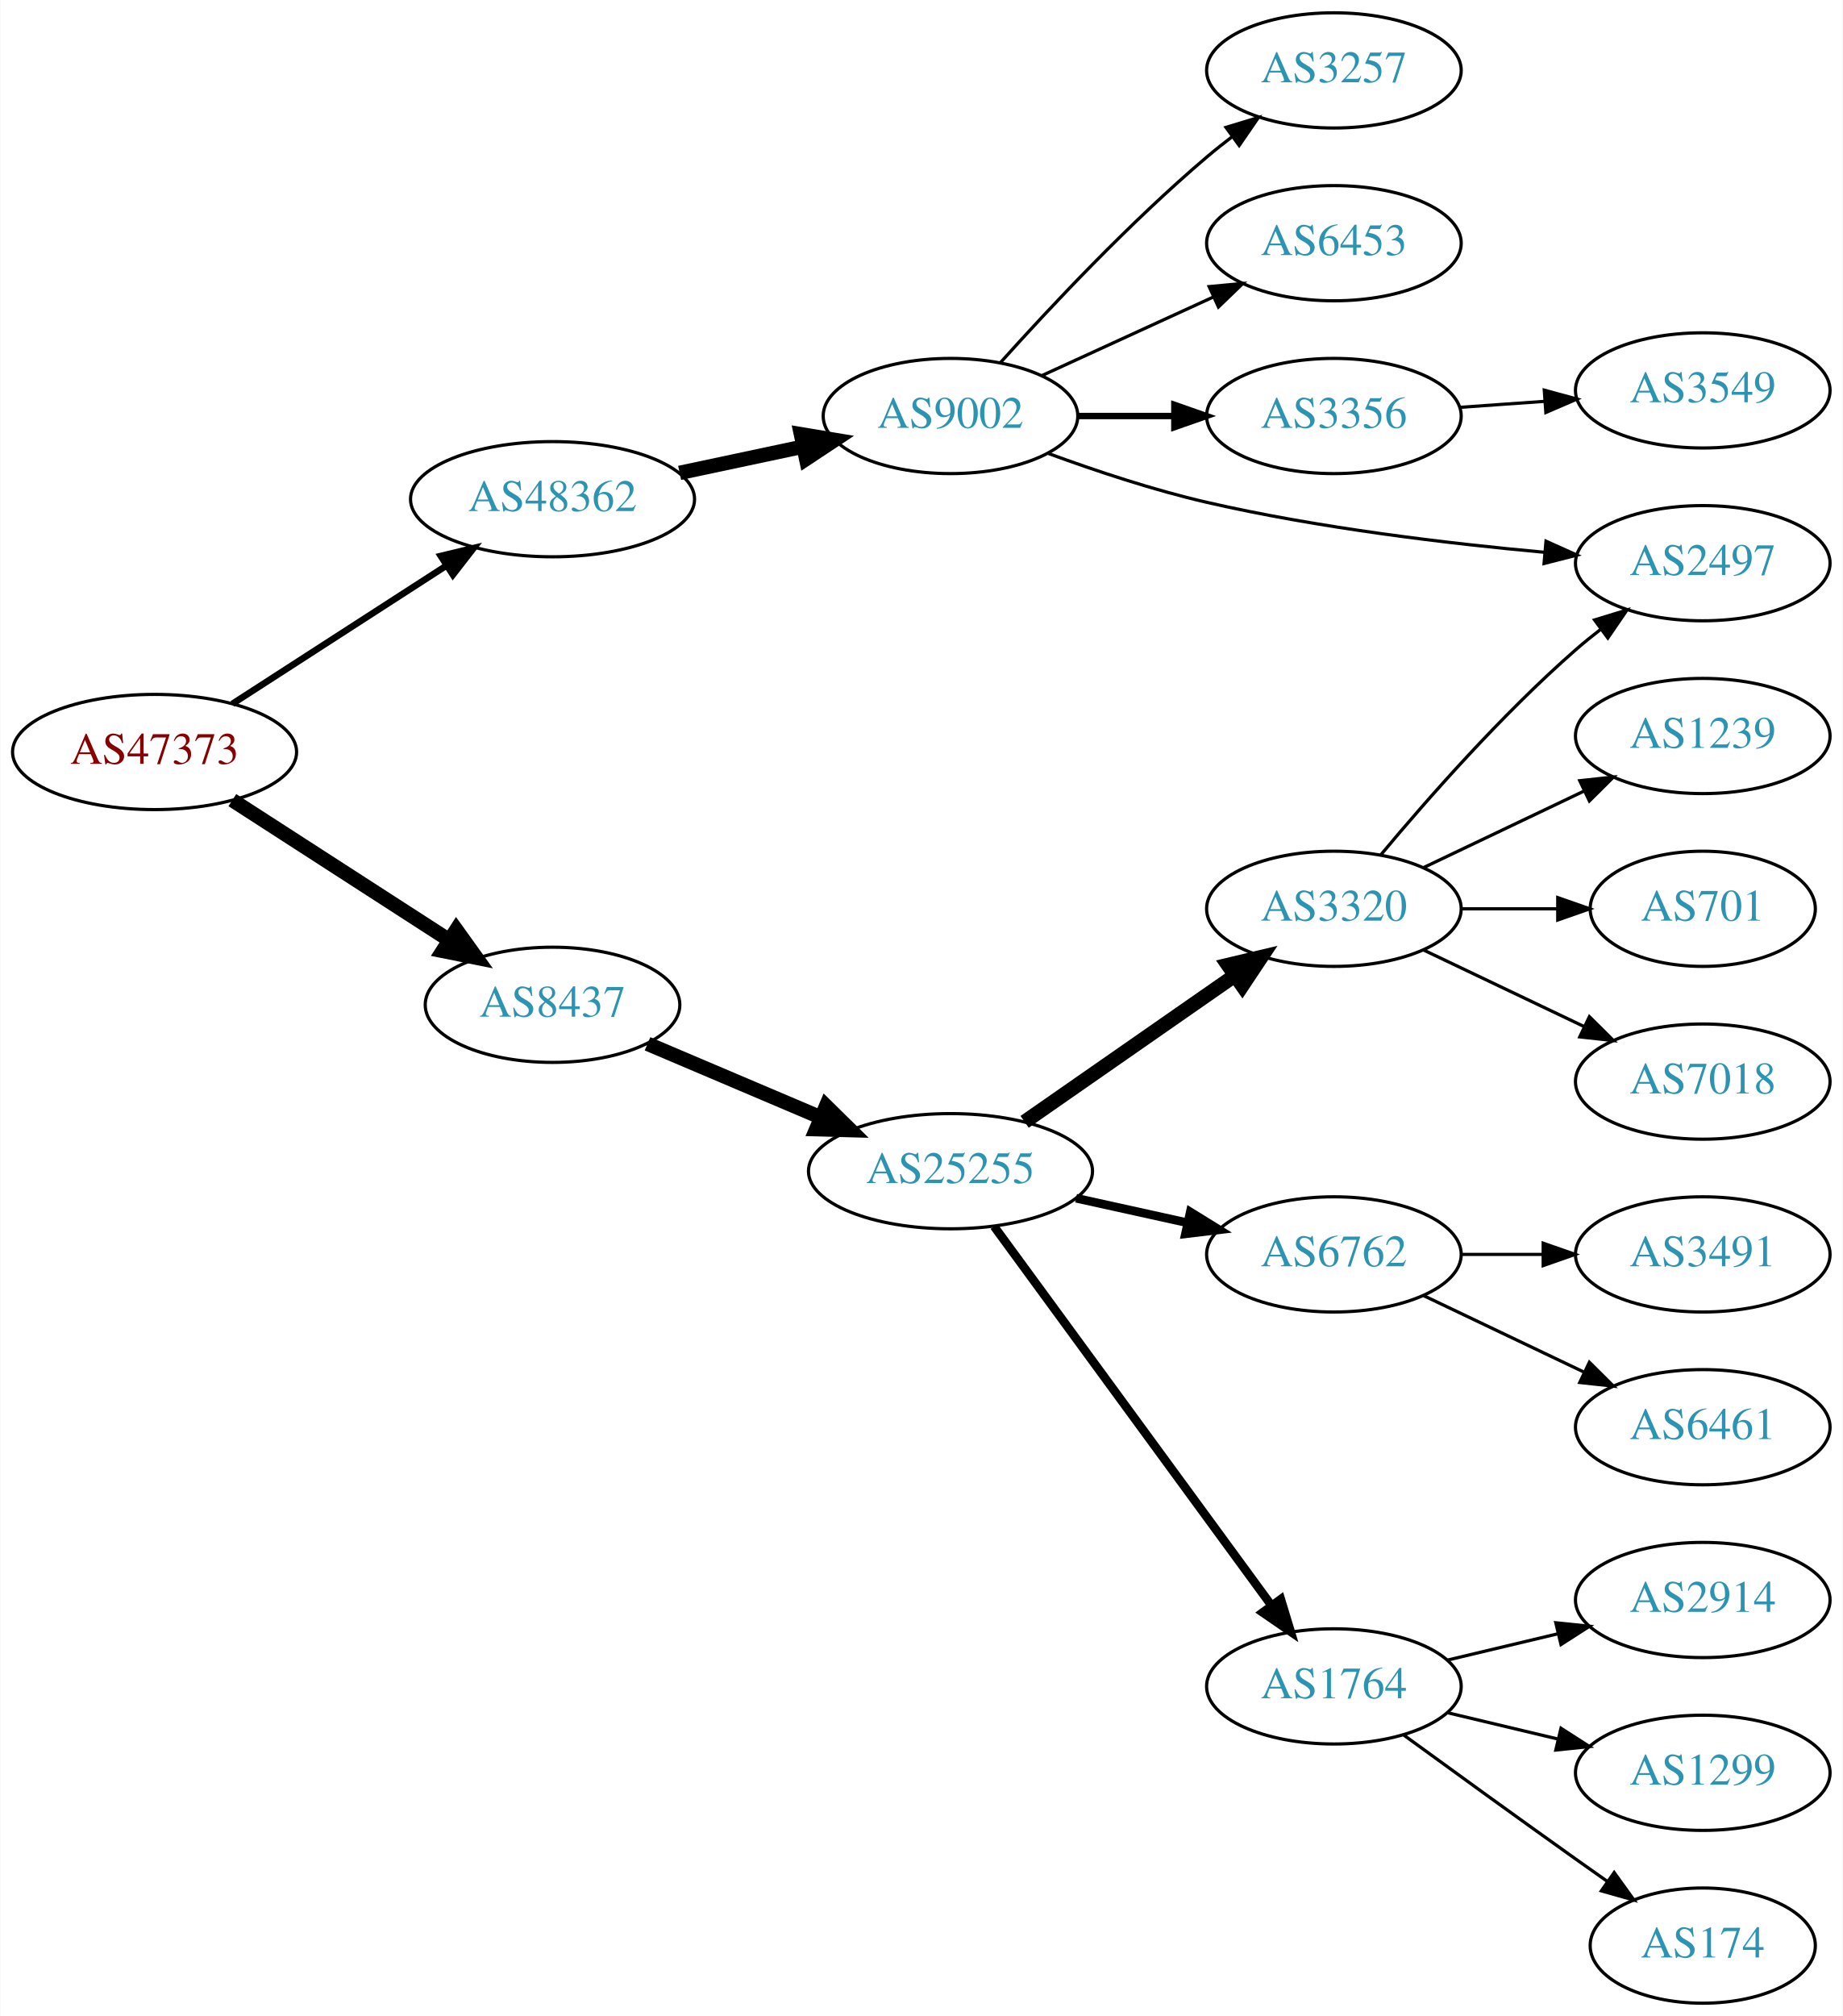
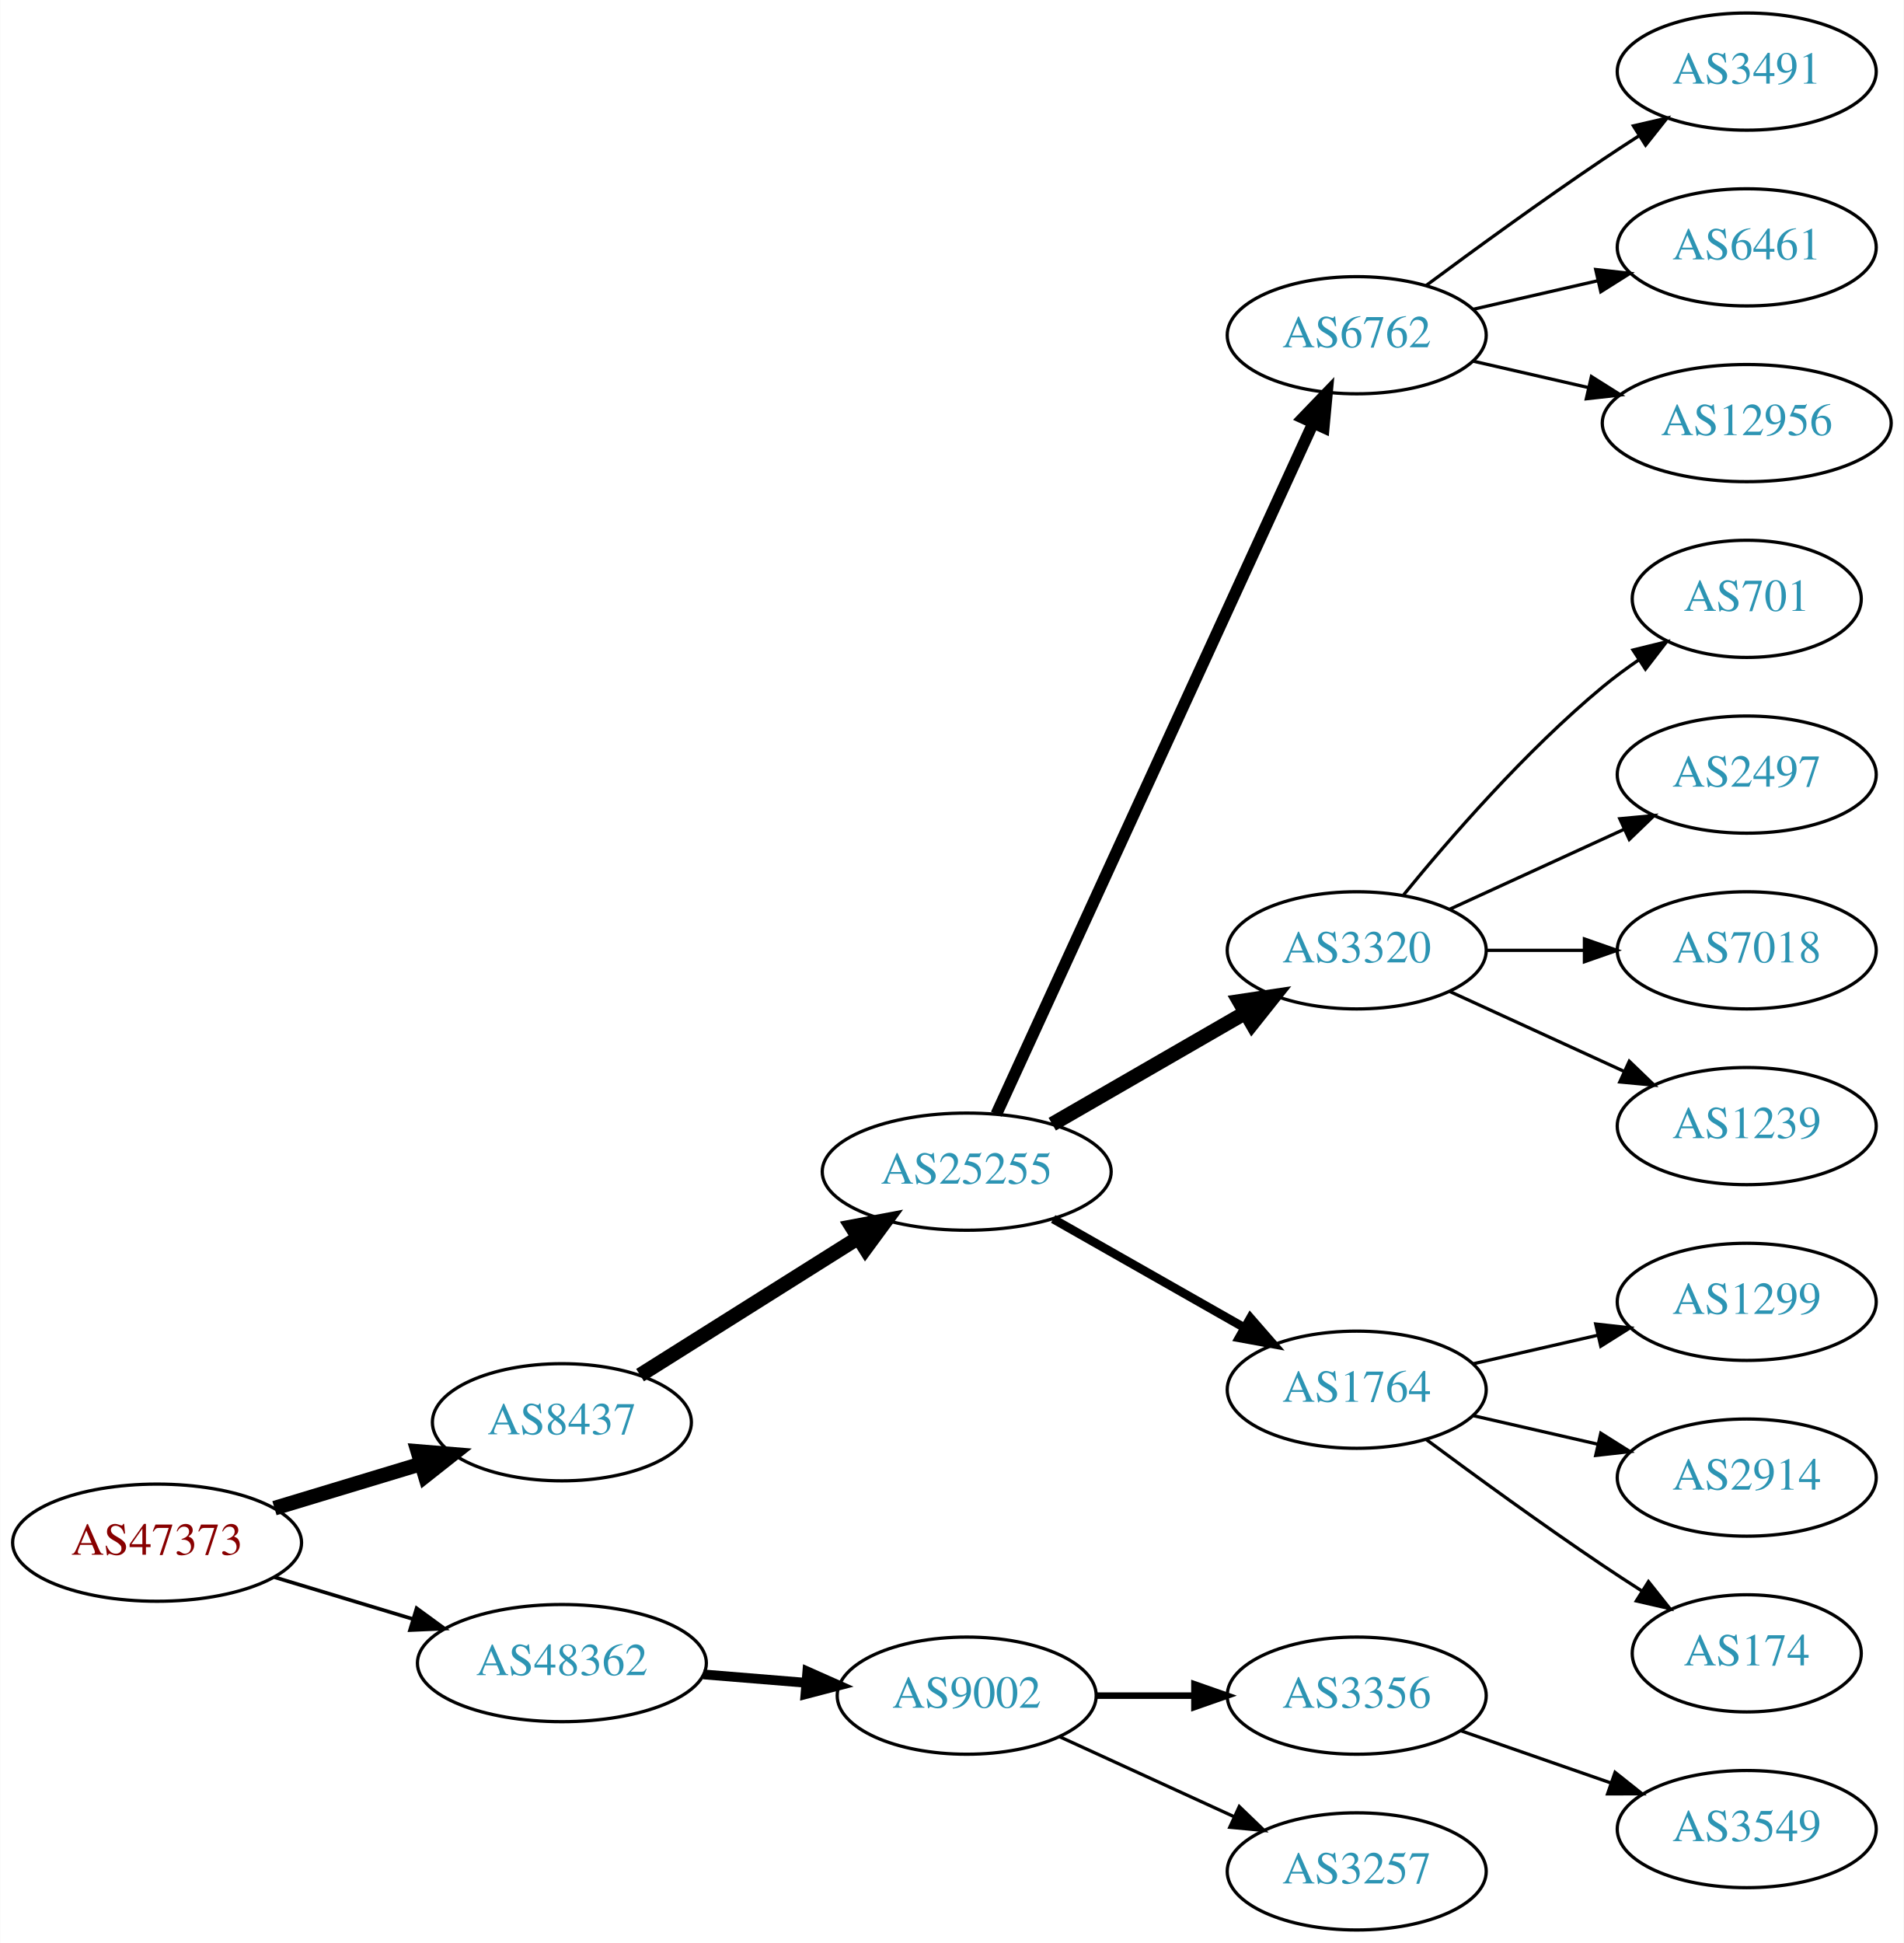
- <svg xmlns="http://www.w3.org/2000/svg" xmlns:xlink="http://www.w3.org/1999/xlink" width="576pt" height="630pt" viewBox="0.00 0.00 575.76 630.00">
-   <g id="graph0" class="graph" transform="scale(1 1) rotate(0) translate(4 626)">
-     <polygon fill="white" stroke="none" points="-4,4 -4,-626 571.762,-626 571.762,4 -4,4" />
+ <svg xmlns="http://www.w3.org/2000/svg" xmlns:xlink="http://www.w3.org/1999/xlink" width="585pt" height="597pt" viewBox="0.00 0.00 584.86 597.00">
+   <g id="graph0" class="graph" transform="scale(1 1) rotate(0) translate(4 593)">
+     <polygon fill="white" stroke="none" points="-4,4 -4,-593 580.862,-593 580.862,4 -4,4" />
    <g id="node1" class="node">
      <g id="a_node1">
        <a xlink:href="/asn/47373" xlink:title="AS47373 ~ Getzner Werkstoffe GmbH [AT]">
-           <ellipse fill="#ffffff" stroke="black" cx="44.196" cy="-391" rx="44.393" ry="18" />
-           <text text-anchor="middle" x="44.196" y="-387.3" font-family="Times,serif" font-size="14.00" fill="#880000">AS47373</text>
+           <ellipse fill="#ffffff" stroke="black" cx="44.196" cy="-119" rx="44.393" ry="18" />
+           <text text-anchor="middle" x="44.196" y="-115.3" font-family="Times,serif" font-size="14.00" fill="#880000">AS47373</text>
        </a>
      </g>
    </g>
    <g id="node2" class="node">
      <g id="a_node2">
        <a xlink:href="/asn/8437" xlink:title="AS8437 ~ Hutchison Drei Austria GmbH [AT]">
-           <ellipse fill="#ffffff" stroke="black" cx="168.588" cy="-312" rx="39.794" ry="18" />
-           <text text-anchor="middle" x="168.588" y="-308.3" font-family="Times,serif" font-size="14.00" fill="#2c94b3">AS8437</text>
+           <ellipse fill="#ffffff" stroke="black" cx="168.588" cy="-156" rx="39.794" ry="18" />
+           <text text-anchor="middle" x="168.588" y="-152.3" font-family="Times,serif" font-size="14.00" fill="#2c94b3">AS8437</text>
        </a>
      </g>
    </g>
    <g id="edge1" class="edge">
-       <path fill="none" stroke="black" stroke-width="4.5" d="M68.505,-375.955C87.683,-363.576 115.044,-345.916 136.156,-332.288" />
-       <polygon fill="black" stroke="black" stroke-width="4.5" points="138.514,-335.453 144.78,-326.722 134.243,-328.837 138.514,-335.453" />
+       <path fill="none" stroke="black" stroke-width="4.5" d="M80.269,-129.603C94.273,-133.836 110.524,-138.749 125.182,-143.18" />
+       <polygon fill="black" stroke="black" stroke-width="4.5" points="124.316,-147.032 135.028,-146.157 126.595,-139.494 124.316,-147.032" />
    </g>
    <g id="node3" class="node">
      <g id="a_node3">
        <a xlink:href="/asn/48362" xlink:title="AS48362 ~ Stadtwerke Feldkirch [AT]">
-           <ellipse fill="#ffffff" stroke="black" cx="168.588" cy="-470" rx="44.393" ry="18" />
-           <text text-anchor="middle" x="168.588" y="-466.3" font-family="Times,serif" font-size="14.00" fill="#2c94b3">AS48362</text>
+           <ellipse fill="#ffffff" stroke="black" cx="168.588" cy="-82" rx="44.393" ry="18" />
+           <text text-anchor="middle" x="168.588" y="-78.3" font-family="Times,serif" font-size="14.00" fill="#2c94b3">AS48362</text>
        </a>
      </g>
    </g>
    <g id="edge2" class="edge">
-       <path fill="none" stroke="black" stroke-width="2.045" d="M68.505,-406.045C87.44,-418.267 114.352,-435.638 135.352,-449.192" />
-       <polygon fill="black" stroke="black" stroke-width="2.045" points="133.649,-452.259 143.949,-454.742 137.445,-446.378 133.649,-452.259" />
+       <path fill="none" stroke="black" stroke-width="1.125" d="M80.269,-108.397C93.456,-104.411 108.636,-99.822 122.601,-95.6" />
+       <polygon fill="black" stroke="black" stroke-width="1.125" points="123.951,-98.848 132.51,-92.604 121.925,-92.148 123.951,-98.848" />
    </g>
    <g id="node4" class="node">
      <g id="a_node4">
        <a xlink:href="/asn/25255" xlink:title="AS25255 ~ ==&gt; TELE2 AUSTRIA &lt;== [AT]">
-           <ellipse fill="#ffffff" stroke="black" cx="292.98" cy="-260" rx="44.393" ry="18" />
-           <text text-anchor="middle" x="292.98" y="-256.3" font-family="Times,serif" font-size="14.00" fill="#2c94b3">AS25255</text>
+           <ellipse fill="#ffffff" stroke="black" cx="292.98" cy="-233" rx="44.393" ry="18" />
+           <text text-anchor="middle" x="292.98" y="-229.3" font-family="Times,serif" font-size="14.00" fill="#2c94b3">AS25255</text>
        </a>
      </g>
    </g>
    <g id="edge3" class="edge">
-       <path fill="none" stroke="black" stroke-width="4.5" d="M198.284,-299.808C214.38,-292.97 234.702,-284.336 252.303,-276.858" />
-       <polygon fill="black" stroke="black" stroke-width="4.5" points="254.093,-280.375 261.757,-272.841 251.013,-273.127 254.093,-280.375" />
+       <path fill="none" stroke="black" stroke-width="4.5" d="M192.609,-170.483C211.513,-182.376 238.51,-199.36 259.594,-212.625" />
+       <polygon fill="black" stroke="black" stroke-width="4.5" points="257.667,-216.064 268.228,-218.057 261.86,-209.399 257.667,-216.064" />
+     </g>
+     <g id="node18" class="node">
+       <g id="a_node18">
+         <a xlink:href="/asn/9002" xlink:title="AS9002 ~ RETN Limited [EU]">
+           <ellipse fill="#ffffff" stroke="black" cx="292.98" cy="-72" rx="39.794" ry="18" />
+           <text text-anchor="middle" x="292.98" y="-68.3" font-family="Times,serif" font-size="14.00" fill="#2c94b3">AS9002</text>
+         </a>
+       </g>
+     </g>
+     <g id="edge17" class="edge">
+       <path fill="none" stroke="black" stroke-width="3" d="M212.052,-78.531C222.201,-77.701 233.111,-76.81 243.508,-75.96" />
+       <polygon fill="black" stroke="black" stroke-width="3" points="244.006,-79.431 253.687,-75.129 243.436,-72.455 244.006,-79.431" />
+     </g>
+     <g id="node5" class="node">
+       <g id="a_node5">
+         <a xlink:href="/asn/6762" xlink:title="AS6762 ~ TELECOM ITALIA SPARKLE S.p.A. [IT]">
+           <ellipse fill="#ffffff" stroke="black" cx="412.823" cy="-490" rx="39.794" ry="18" />
+           <text text-anchor="middle" x="412.823" y="-486.3" font-family="Times,serif" font-size="14.00" fill="#2c94b3">AS6762</text>
+         </a>
+       </g>
+     </g>
+     <g id="edge4" class="edge">
+       <path fill="none" stroke="black" stroke-width="3.6" d="M302.08,-250.665C322.305,-294.772 375.129,-409.976 399.355,-462.809" />
+       <polygon fill="black" stroke="black" stroke-width="3.6" points="396.317,-464.581 403.666,-472.212 402.68,-461.663 396.317,-464.581" />
+     </g>
+     <g id="node6" class="node">
+       <g id="a_node6">
+         <a xlink:href="/asn/3320" xlink:title="AS3320 ~ DTAG [DE]">
+           <ellipse fill="#ffffff" stroke="black" cx="412.823" cy="-301" rx="39.794" ry="18" />
+           <text text-anchor="middle" x="412.823" y="-297.3" font-family="Times,serif" font-size="14.00" fill="#2c94b3">AS3320</text>
+         </a>
+       </g>
+     </g>
+     <g id="edge5" class="edge">
+       <path fill="none" stroke="black" stroke-width="4.5" d="M319.261,-247.588C336.58,-257.582 359.731,-270.941 378.547,-281.799" />
+       <polygon fill="black" stroke="black" stroke-width="4.5" points="376.762,-285.314 387.391,-286.902 380.698,-278.493 376.762,-285.314" />
+     </g>
+     <g id="node7" class="node">
+       <g id="a_node7">
+         <a xlink:href="/asn/1764" xlink:title="AS1764 ~ NEXTLAYER-AS [AT]">
+           <ellipse fill="#ffffff" stroke="black" cx="412.823" cy="-166" rx="39.794" ry="18" />
+           <text text-anchor="middle" x="412.823" y="-162.3" font-family="Times,serif" font-size="14.00" fill="#2c94b3">AS1764</text>
+         </a>
+       </g>
+     </g>
+     <g id="edge6" class="edge">
+       <path fill="none" stroke="black" stroke-width="2.7" d="M319.55,-218.462C336.77,-208.672 359.655,-195.66 378.326,-185.045" />
+       <polygon fill="black" stroke="black" stroke-width="2.7" points="380.147,-188.036 387.11,-180.05 376.687,-181.95 380.147,-188.036" />
+     </g>
+     <g id="node8" class="node">
+       <g id="a_node8">
+         <a xlink:href="/asn/3491" xlink:title="AS3491 ~ PCCW Global, Inc. [US]">
+           <ellipse fill="#ffffff" stroke="black" cx="532.666" cy="-571" rx="39.794" ry="18" />
+           <text text-anchor="middle" x="532.666" y="-567.3" font-family="Times,serif" font-size="14.00" fill="#2c94b3">AS3491</text>
+         </a>
+       </g>
+     </g>
+     <g id="edge7" class="edge">
+       <path fill="none" stroke="black" d="M434.153,-505.277C449.016,-516.304 469.76,-531.407 488.469,-544 492.018,-546.389 495.769,-548.839 499.517,-551.242" />
+       <polygon fill="black" stroke="black" points="497.843,-554.325 508.166,-556.712 501.585,-548.409 497.843,-554.325" />
+     </g>
+     <g id="node9" class="node">
+       <g id="a_node9">
+         <a xlink:href="/asn/6461" xlink:title="AS6461 ~ Zayo Bandwidth [US]">
+           <ellipse fill="#ffffff" stroke="black" cx="532.666" cy="-517" rx="39.794" ry="18" />
+           <text text-anchor="middle" x="532.666" y="-513.3" font-family="Times,serif" font-size="14.00" fill="#2c94b3">AS6461</text>
+         </a>
+       </g>
+     </g>
+     <g id="edge8" class="edge">
+       <path fill="none" stroke="black" d="M448.542,-497.955C460.542,-500.704 474.163,-503.825 486.856,-506.733" />
+       <polygon fill="black" stroke="black" points="486.258,-510.187 496.787,-509.009 487.821,-503.364 486.258,-510.187" />
+     </g>
+     <g id="node10" class="node">
+       <g id="a_node10">
+         <a xlink:href="/asn/12956" xlink:title="AS12956 ~ TELXIUS [ES]">
+           <ellipse fill="#ffffff" stroke="black" cx="532.666" cy="-463" rx="44.393" ry="18" />
+           <text text-anchor="middle" x="532.666" y="-459.3" font-family="Times,serif" font-size="14.00" fill="#2c94b3">AS12956</text>
+         </a>
+       </g>
+     </g>
+     <g id="edge9" class="edge">
+       <path fill="none" stroke="black" d="M448.542,-482.045C459.681,-479.493 472.216,-476.621 484.109,-473.896" />
+       <polygon fill="black" stroke="black" points="484.938,-477.297 493.903,-471.652 483.374,-470.474 484.938,-477.297" />
+     </g>
+     <g id="node11" class="node">
+       <g id="a_node11">
+         <a xlink:href="/asn/701" xlink:title="AS701 ~ UUNET [US]">
+           <ellipse fill="#ffffff" stroke="black" cx="532.666" cy="-409" rx="35.194" ry="18" />
+           <text text-anchor="middle" x="532.666" y="-405.3" font-family="Times,serif" font-size="14.00" fill="#2c94b3">AS701</text>
+         </a>
+       </g>
+     </g>
+     <g id="edge10" class="edge">
+       <path fill="none" stroke="black" d="M427.242,-318.065C441.357,-335.375 464.771,-362.345 488.469,-382 491.933,-384.872 495.725,-387.669 499.58,-390.308" />
+       <polygon fill="black" stroke="black" points="497.722,-393.275 508.012,-395.797 501.541,-387.408 497.722,-393.275" />
+     </g>
+     <g id="node12" class="node">
+       <g id="a_node12">
+         <a xlink:href="/asn/2497" xlink:title="AS2497 ~ Internet Initiative Japan Inc. [JP]">
+           <ellipse fill="#ffffff" stroke="black" cx="532.666" cy="-355" rx="39.794" ry="18" />
+           <text text-anchor="middle" x="532.666" y="-351.3" font-family="Times,serif" font-size="14.00" fill="#2c94b3">AS2497</text>
+         </a>
+       </g>
+     </g>
+     <g id="edge11" class="edge">
+       <path fill="none" stroke="black" d="M441.452,-313.661C457.409,-320.973 477.679,-330.261 494.962,-338.181" />
+       <polygon fill="black" stroke="black" points="493.661,-341.435 504.21,-342.419 496.577,-335.071 493.661,-341.435" />
+     </g>
+     <g id="node13" class="node">
+       <g id="a_node13">
+         <a xlink:href="/asn/7018" xlink:title="AS7018 ~ AT&amp;T Services, Inc. [US]">
+           <ellipse fill="#ffffff" stroke="black" cx="532.666" cy="-301" rx="39.794" ry="18" />
+           <text text-anchor="middle" x="532.666" y="-297.3" font-family="Times,serif" font-size="14.00" fill="#2c94b3">AS7018</text>
+         </a>
+       </g>
+     </g>
+     <g id="edge12" class="edge">
+       <path fill="none" stroke="black" d="M452.736,-301C462.289,-301 472.639,-301 482.601,-301" />
+       <polygon fill="black" stroke="black" points="482.794,-304.5 492.794,-301 482.794,-297.5 482.794,-304.5" />
+     </g>
+     <g id="node14" class="node">
+       <g id="a_node14">
+         <a xlink:href="/asn/1239" xlink:title="AS1239 ~ Sprint [US]">
+           <ellipse fill="#ffffff" stroke="black" cx="532.666" cy="-247" rx="39.794" ry="18" />
+           <text text-anchor="middle" x="532.666" y="-243.3" font-family="Times,serif" font-size="14.00" fill="#2c94b3">AS1239</text>
+         </a>
+       </g>
+     </g>
+     <g id="edge13" class="edge">
+       <path fill="none" stroke="black" d="M441.452,-288.339C457.409,-281.027 477.679,-271.739 494.962,-263.819" />
+       <polygon fill="black" stroke="black" points="496.577,-266.929 504.21,-259.581 493.661,-260.565 496.577,-266.929" />
+     </g>
+     <g id="node15" class="node">
+       <g id="a_node15">
+         <a xlink:href="/asn/1299" xlink:title="AS1299 ~ Telia Carrier [EU]">
+           <ellipse fill="#ffffff" stroke="black" cx="532.666" cy="-193" rx="39.794" ry="18" />
+           <text text-anchor="middle" x="532.666" y="-189.3" font-family="Times,serif" font-size="14.00" fill="#2c94b3">AS1299</text>
+         </a>
+       </g>
+     </g>
+     <g id="edge14" class="edge">
+       <path fill="none" stroke="black" d="M448.542,-173.955C460.542,-176.704 474.163,-179.825 486.856,-182.733" />
+       <polygon fill="black" stroke="black" points="486.258,-186.187 496.787,-185.009 487.821,-179.364 486.258,-186.187" />
+     </g>
+     <g id="node16" class="node">
+       <g id="a_node16">
+         <a xlink:href="/asn/2914" xlink:title="AS2914 ~ NTT America, Inc. [US]">
+           <ellipse fill="#ffffff" stroke="black" cx="532.666" cy="-139" rx="39.794" ry="18" />
+           <text text-anchor="middle" x="532.666" y="-135.3" font-family="Times,serif" font-size="14.00" fill="#2c94b3">AS2914</text>
+         </a>
+       </g>
+     </g>
+     <g id="edge15" class="edge">
+       <path fill="none" stroke="black" d="M448.542,-158.045C460.542,-155.296 474.163,-152.175 486.856,-149.267" />
+       <polygon fill="black" stroke="black" points="487.821,-152.636 496.787,-146.991 486.258,-145.813 487.821,-152.636" />
    </g>
    <g id="node17" class="node">
      <g id="a_node17">
-         <a xlink:href="/asn/9002" xlink:title="AS9002 ~ RETN Limited [EU]">
-           <ellipse fill="#ffffff" stroke="black" cx="292.98" cy="-496" rx="39.794" ry="18" />
-           <text text-anchor="middle" x="292.98" y="-492.3" font-family="Times,serif" font-size="14.00" fill="#2c94b3">AS9002</text>
+         <a xlink:href="/asn/174" xlink:title="AS174 ~ Cogent Communications [US]">
+           <ellipse fill="#ffffff" stroke="black" cx="532.666" cy="-85" rx="35.194" ry="18" />
+           <text text-anchor="middle" x="532.666" y="-81.3" font-family="Times,serif" font-size="14.00" fill="#2c94b3">AS174</text>
        </a>
      </g>
    </g>
    <g id="edge16" class="edge">
-       <path fill="none" stroke="black" stroke-width="4.5" d="M208.314,-478.227C220.582,-480.833 234.249,-483.736 246.921,-486.428" />
-       <polygon fill="black" stroke="black" stroke-width="4.5" points="246.226,-490.306 256.826,-488.532 247.862,-482.602 246.226,-490.306" />
-     </g>
-     <g id="node5" class="node">
-       <g id="a_node5">
-         <a xlink:href="/asn/3320" xlink:title="AS3320 ~ DTAG [DE]">
-           <ellipse fill="#ffffff" stroke="black" cx="412.823" cy="-342" rx="39.794" ry="18" />
-           <text text-anchor="middle" x="412.823" y="-338.3" font-family="Times,serif" font-size="14.00" fill="#2c94b3">AS3320</text>
-         </a>
-       </g>
-     </g>
-     <g id="edge4" class="edge">
-       <path fill="none" stroke="black" stroke-width="4.5" d="M316.146,-275.424C334.697,-288.333 361.343,-306.874 381.806,-321.113" />
-       <polygon fill="black" stroke="black" stroke-width="4.5" points="379.698,-324.443 390.155,-326.923 384.196,-317.979 379.698,-324.443" />
-     </g>
-     <g id="node6" class="node">
-       <g id="a_node6">
-         <a xlink:href="/asn/1764" xlink:title="AS1764 ~ NEXTLAYER-AS [AT]">
-           <ellipse fill="#ffffff" stroke="black" cx="412.823" cy="-99" rx="39.794" ry="18" />
-           <text text-anchor="middle" x="412.823" y="-95.3" font-family="Times,serif" font-size="14.00" fill="#2c94b3">AS1764</text>
-         </a>
-       </g>
-     </g>
-     <g id="edge5" class="edge">
-       <path fill="none" stroke="black" stroke-width="2.7" d="M306.592,-242.77C327.412,-214.324 369.075,-157.404 393.264,-124.356" />
-       <polygon fill="black" stroke="black" stroke-width="2.7" points="396.22,-126.243 399.302,-116.106 390.572,-122.108 396.22,-126.243" />
-     </g>
-     <g id="node7" class="node">
-       <g id="a_node7">
-         <a xlink:href="/asn/6762" xlink:title="AS6762 ~ TELECOM ITALIA SPARKLE S.p.A. [IT]">
-           <ellipse fill="#ffffff" stroke="black" cx="412.823" cy="-234" rx="39.794" ry="18" />
-           <text text-anchor="middle" x="412.823" y="-230.3" font-family="Times,serif" font-size="14.00" fill="#2c94b3">AS6762</text>
-         </a>
-       </g>
-     </g>
-     <g id="edge6" class="edge">
-       <path fill="none" stroke="black" stroke-width="2.7" d="M332.24,-251.559C343.364,-249.104 355.613,-246.402 367.096,-243.868" />
-       <polygon fill="black" stroke="black" stroke-width="2.7" points="367.932,-247.268 376.943,-241.696 366.424,-240.432 367.932,-247.268" />
-     </g>
-     <g id="node8" class="node">
-       <g id="a_node8">
-         <a xlink:href="/asn/2497" xlink:title="AS2497 ~ Internet Initiative Japan Inc. [JP]">
-           <ellipse fill="#ffffff" stroke="black" cx="528.116" cy="-450" rx="39.794" ry="18" />
-           <text text-anchor="middle" x="528.116" y="-446.3" font-family="Times,serif" font-size="14.00" fill="#2c94b3">AS2497</text>
-         </a>
-       </g>
-     </g>
-     <g id="edge7" class="edge">
-       <path fill="none" stroke="black" d="M427.453,-358.817C441.736,-375.929 465.282,-402.745 488.469,-423 490.935,-425.154 493.574,-427.294 496.271,-429.372" />
-       <polygon fill="black" stroke="black" points="494.296,-432.264 504.425,-435.37 498.444,-426.625 494.296,-432.264" />
-     </g>
-     <g id="node9" class="node">
-       <g id="a_node9">
-         <a xlink:href="/asn/1239" xlink:title="AS1239 ~ Sprint [US]">
-           <ellipse fill="#ffffff" stroke="black" cx="528.116" cy="-396" rx="39.794" ry="18" />
-           <text text-anchor="middle" x="528.116" y="-392.3" font-family="Times,serif" font-size="14.00" fill="#2c94b3">AS1239</text>
-         </a>
-       </g>
-     </g>
-     <g id="edge8" class="edge">
-       <path fill="none" stroke="black" d="M440.959,-354.934C455.953,-362.081 474.774,-371.052 490.998,-378.785" />
-       <polygon fill="black" stroke="black" points="489.668,-382.028 500.201,-383.171 492.68,-375.709 489.668,-382.028" />
-     </g>
-     <g id="node10" class="node">
-       <g id="a_node10">
-         <a xlink:href="/asn/701" xlink:title="AS701 ~ UUNET [US]">
-           <ellipse fill="#ffffff" stroke="black" cx="528.116" cy="-342" rx="35.194" ry="18" />
-           <text text-anchor="middle" x="528.116" y="-338.3" font-family="Times,serif" font-size="14.00" fill="#2c94b3">AS701</text>
-         </a>
-       </g>
-     </g>
-     <g id="edge9" class="edge">
-       <path fill="none" stroke="black" d="M452.495,-342C462.201,-342 472.691,-342 482.654,-342" />
-       <polygon fill="black" stroke="black" points="482.79,-345.5 492.79,-342 482.79,-338.5 482.79,-345.5" />
-     </g>
-     <g id="node11" class="node">
-       <g id="a_node11">
-         <a xlink:href="/asn/7018" xlink:title="AS7018 ~ AT&amp;T Services, Inc. [US]">
-           <ellipse fill="#ffffff" stroke="black" cx="528.116" cy="-288" rx="39.794" ry="18" />
-           <text text-anchor="middle" x="528.116" y="-284.3" font-family="Times,serif" font-size="14.00" fill="#2c94b3">AS7018</text>
-         </a>
-       </g>
-     </g>
-     <g id="edge10" class="edge">
-       <path fill="none" stroke="black" d="M440.959,-329.066C455.953,-321.919 474.774,-312.948 490.998,-305.215" />
-       <polygon fill="black" stroke="black" points="492.68,-308.291 500.201,-300.829 489.668,-301.972 492.68,-308.291" />
-     </g>
-     <g id="node12" class="node">
-       <g id="a_node12">
-         <a xlink:href="/asn/174" xlink:title="AS174 ~ Cogent Communications [US]">
-           <ellipse fill="#ffffff" stroke="black" cx="528.116" cy="-18" rx="35.194" ry="18" />
-           <text text-anchor="middle" x="528.116" y="-14.3" font-family="Times,serif" font-size="14.00" fill="#2c94b3">AS174</text>
-         </a>
-       </g>
-     </g>
-     <g id="edge11" class="edge">
-       <path fill="none" stroke="black" d="M434.671,-83.778C449.605,-72.909 470.219,-57.975 488.469,-45 491.68,-42.718 495.049,-40.339 498.403,-37.982" />
-       <polygon fill="black" stroke="black" points="500.432,-40.834 506.614,-32.23 496.415,-35.101 500.432,-40.834" />
-     </g>
-     <g id="node13" class="node">
-       <g id="a_node13">
-         <a xlink:href="/asn/2914" xlink:title="AS2914 ~ NTT America, Inc. [US]">
-           <ellipse fill="#ffffff" stroke="black" cx="528.116" cy="-126" rx="39.794" ry="18" />
-           <text text-anchor="middle" x="528.116" y="-122.3" font-family="Times,serif" font-size="14.00" fill="#2c94b3">AS2914</text>
-         </a>
-       </g>
-     </g>
-     <g id="edge12" class="edge">
-       <path fill="none" stroke="black" d="M448.43,-107.248C459.301,-109.838 471.456,-112.735 482.898,-115.462" />
-       <polygon fill="black" stroke="black" points="482.182,-118.889 492.721,-117.803 483.804,-112.08 482.182,-118.889" />
-     </g>
-     <g id="node14" class="node">
-       <g id="a_node14">
-         <a xlink:href="/asn/1299" xlink:title="AS1299 ~ Telia Carrier [EU]">
-           <ellipse fill="#ffffff" stroke="black" cx="528.116" cy="-72" rx="39.794" ry="18" />
-           <text text-anchor="middle" x="528.116" y="-68.3" font-family="Times,serif" font-size="14.00" fill="#2c94b3">AS1299</text>
-         </a>
-       </g>
-     </g>
-     <g id="edge13" class="edge">
-       <path fill="none" stroke="black" d="M448.43,-90.752C459.301,-88.162 471.456,-85.265 482.898,-82.538" />
-       <polygon fill="black" stroke="black" points="483.804,-85.92 492.721,-80.197 482.182,-79.111 483.804,-85.92" />
-     </g>
-     <g id="node15" class="node">
-       <g id="a_node15">
-         <a xlink:href="/asn/3491" xlink:title="AS3491 ~ PCCW Global, Inc. [US]">
-           <ellipse fill="#ffffff" stroke="black" cx="528.116" cy="-234" rx="39.794" ry="18" />
-           <text text-anchor="middle" x="528.116" y="-230.3" font-family="Times,serif" font-size="14.00" fill="#2c94b3">AS3491</text>
-         </a>
-       </g>
-     </g>
-     <g id="edge14" class="edge">
-       <path fill="none" stroke="black" d="M452.495,-234C460.698,-234 469.462,-234 477.994,-234" />
-       <polygon fill="black" stroke="black" points="478.233,-237.5 488.233,-234 478.233,-230.5 478.233,-237.5" />
-     </g>
-     <g id="node16" class="node">
-       <g id="a_node16">
-         <a xlink:href="/asn/6461" xlink:title="AS6461 ~ Zayo Bandwidth [US]">
-           <ellipse fill="#ffffff" stroke="black" cx="528.116" cy="-180" rx="39.794" ry="18" />
-           <text text-anchor="middle" x="528.116" y="-176.3" font-family="Times,serif" font-size="14.00" fill="#2c94b3">AS6461</text>
-         </a>
-       </g>
-     </g>
-     <g id="edge15" class="edge">
-       <path fill="none" stroke="black" d="M440.959,-221.066C455.953,-213.919 474.774,-204.948 490.998,-197.215" />
-       <polygon fill="black" stroke="black" points="492.68,-200.291 500.201,-192.829 489.668,-193.972 492.68,-200.291" />
-     </g>
-     <g id="edge20" class="edge">
-       <path fill="none" stroke="black" d="M323.645,-484.265C338.339,-478.872 356.47,-472.836 373.176,-469 408.075,-460.987 448.251,-456.173 478.807,-453.395" />
-       <polygon fill="black" stroke="black" points="479.119,-456.881 488.779,-452.53 478.514,-449.908 479.119,-456.881" />
-     </g>
-     <g id="node18" class="node">
-       <g id="a_node18">
-         <a xlink:href="/asn/3257" xlink:title="AS3257 ~ GTT [DE]">
-           <ellipse fill="#ffffff" stroke="black" cx="412.823" cy="-604" rx="39.794" ry="18" />
-           <text text-anchor="middle" x="412.823" y="-600.3" font-family="Times,serif" font-size="14.00" fill="#2c94b3">AS3257</text>
-         </a>
-       </g>
-     </g>
-     <g id="edge17" class="edge">
-       <path fill="none" stroke="black" d="M308.626,-512.725C323.927,-529.765 349.025,-556.523 373.176,-577 375.674,-579.117 378.334,-581.232 381.045,-583.293" />
-       <polygon fill="black" stroke="black" points="379.082,-586.194 389.222,-589.266 383.212,-580.541 379.082,-586.194" />
+       <path fill="none" stroke="black" d="M434.153,-150.723C449.016,-139.696 469.76,-124.593 488.469,-112 492.287,-109.431 496.337,-106.79 500.367,-104.214" />
+       <polygon fill="black" stroke="black" points="502.471,-107.025 509.061,-98.729 498.736,-101.105 502.471,-107.025" />
    </g>
    <g id="node19" class="node">
      <g id="a_node19">
-         <a xlink:href="/asn/6453" xlink:title="AS6453 ~ TATA COMMUNICATIONS (AMERICA) INC [US]">
-           <ellipse fill="#ffffff" stroke="black" cx="412.823" cy="-550" rx="39.794" ry="18" />
-           <text text-anchor="middle" x="412.823" y="-546.3" font-family="Times,serif" font-size="14.00" fill="#2c94b3">AS6453</text>
+         <a xlink:href="/asn/3356" xlink:title="AS3356 ~ Level 3 Parent, LLC [US]">
+           <ellipse fill="#ffffff" stroke="black" cx="412.823" cy="-72" rx="39.794" ry="18" />
+           <text text-anchor="middle" x="412.823" y="-68.3" font-family="Times,serif" font-size="14.00" fill="#2c94b3">AS3356</text>
        </a>
      </g>
    </g>
    <g id="edge18" class="edge">
-       <path fill="none" stroke="black" d="M321.609,-508.661C337.566,-515.973 357.837,-525.261 375.119,-533.181" />
-       <polygon fill="black" stroke="black" points="373.818,-536.435 384.367,-537.419 376.734,-530.071 373.818,-536.435" />
+       <path fill="none" stroke="black" stroke-width="2" d="M332.893,-72C342.446,-72 352.796,-72 362.759,-72" />
+       <polygon fill="black" stroke="black" stroke-width="2" points="362.951,-75.5 372.951,-72 362.951,-68.5 362.951,-75.5" />
    </g>
    <g id="node20" class="node">
      <g id="a_node20">
-         <a xlink:href="/asn/3356" xlink:title="AS3356 ~ Level 3 Parent, LLC [US]">
-           <ellipse fill="#ffffff" stroke="black" cx="412.823" cy="-496" rx="39.794" ry="18" />
-           <text text-anchor="middle" x="412.823" y="-492.3" font-family="Times,serif" font-size="14.00" fill="#2c94b3">AS3356</text>
+         <a xlink:href="/asn/3257" xlink:title="AS3257 ~ GTT [DE]">
+           <ellipse fill="#ffffff" stroke="black" cx="412.823" cy="-18" rx="39.794" ry="18" />
+           <text text-anchor="middle" x="412.823" y="-14.3" font-family="Times,serif" font-size="14.00" fill="#2c94b3">AS3257</text>
        </a>
      </g>
    </g>
    <g id="edge19" class="edge">
-       <path fill="none" stroke="black" stroke-width="2" d="M332.893,-496C342.446,-496 352.796,-496 362.759,-496" />
-       <polygon fill="black" stroke="black" stroke-width="2" points="362.951,-499.5 372.951,-496 362.951,-492.5 362.951,-499.5" />
+       <path fill="none" stroke="black" d="M321.609,-59.339C337.566,-52.027 357.837,-42.739 375.119,-34.819" />
+       <polygon fill="black" stroke="black" points="376.734,-37.929 384.367,-30.581 373.818,-31.565 376.734,-37.929" />
    </g>
    <g id="node21" class="node">
      <g id="a_node21">
        <a xlink:href="/asn/3549" xlink:title="AS3549 ~ Level 3 Parent, LLC [US]">
-           <ellipse fill="#ffffff" stroke="black" cx="528.116" cy="-504" rx="39.794" ry="18" />
-           <text text-anchor="middle" x="528.116" y="-500.3" font-family="Times,serif" font-size="14.00" fill="#2c94b3">AS3549</text>
-         </a>
-       </g>
-     </g>
-     <g id="edge21" class="edge">
-       <path fill="none" stroke="black" d="M452.179,-498.708C460.668,-499.308 469.772,-499.951 478.606,-500.575" />
-       <polygon fill="black" stroke="black" points="478.578,-504.081 488.8,-501.294 479.071,-497.099 478.578,-504.081" />
+           <ellipse fill="#ffffff" stroke="black" cx="532.666" cy="-31" rx="39.794" ry="18" />
+           <text text-anchor="middle" x="532.666" y="-27.3" font-family="Times,serif" font-size="14.00" fill="#2c94b3">AS3549</text>
+         </a>
+       </g>
+     </g>
+     <g id="edge20" class="edge">
+       <path fill="none" stroke="black" d="M444.785,-61.228C458.881,-56.323 475.758,-50.452 490.871,-45.193" />
+       <polygon fill="black" stroke="black" points="492.207,-48.434 500.501,-41.843 489.907,-41.823 492.207,-48.434" />
    </g>
  </g>
</svg>
